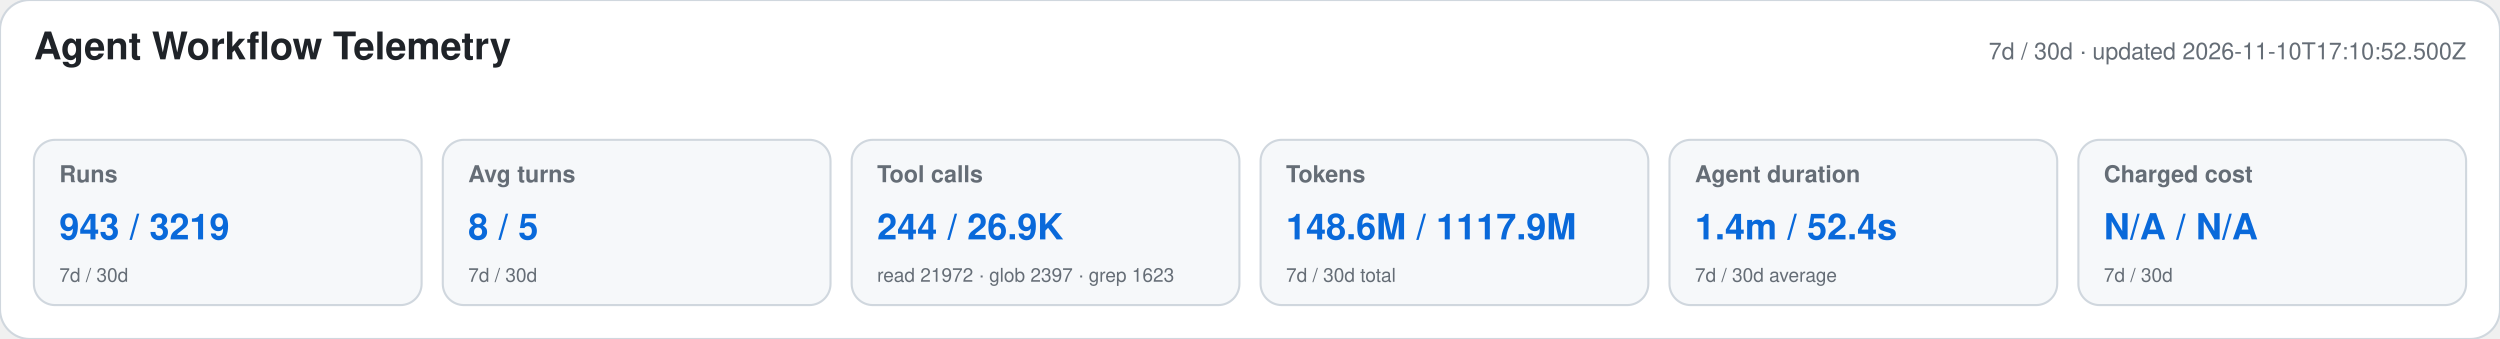
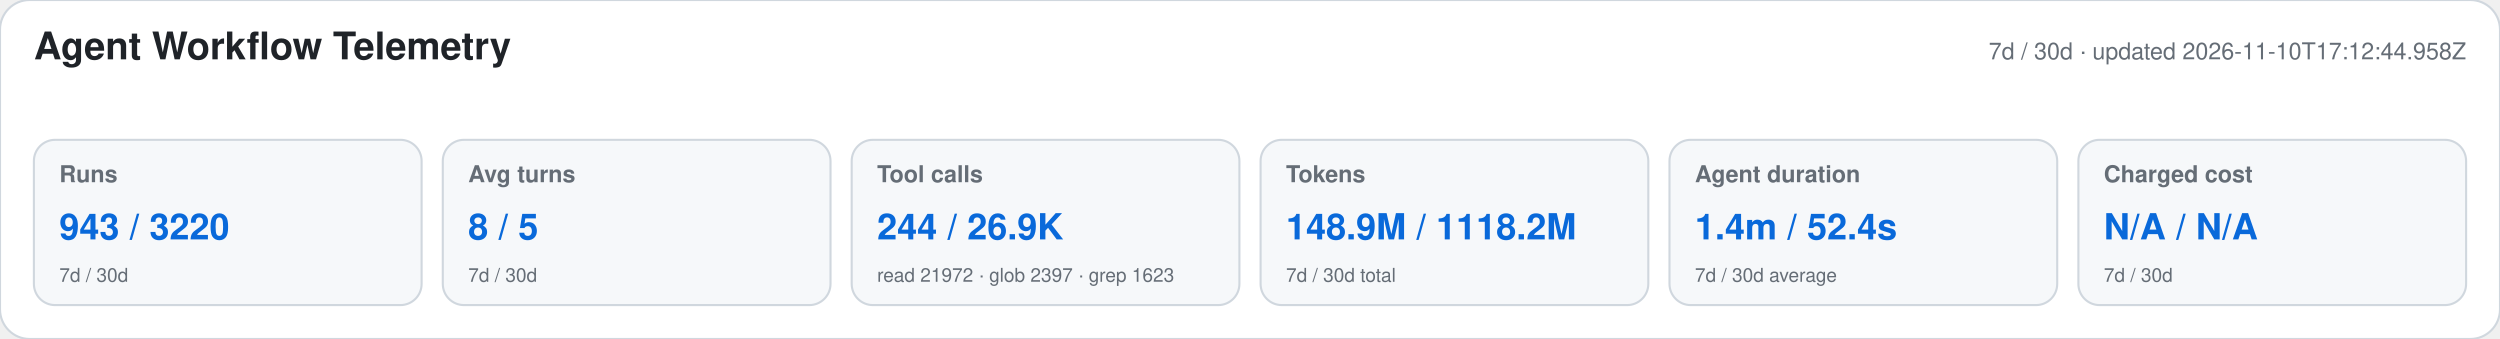
<svg xmlns="http://www.w3.org/2000/svg" width="1180" height="160" viewBox="0 0 1180 160" role="img" aria-labelledby="title desc">
  <style>text{font-family:-apple-system,BlinkMacSystemFont,"Segoe UI",Helvetica,Arial,sans-serif}.heading{font-size:18px;font-weight:650;fill:#1f2328}.meta,.label,.secondary{fill:#656d76}.meta,.label{font-size:11px}.label{font-weight:600}.primary{font-size:17px;font-weight:700;fill:#0969da}.secondary{font-size:9px}</style>
  <rect width="1180" height="160" rx="14" fill="#ffffff" stroke="#d0d7de" />
  <text x="16" y="28" class="heading">Agent Workflow Telemetry</text>
-   <text x="1164" y="28" text-anchor="end" class="meta">7d / 30d · updated 2026-11-10T17:10:52.500Z</text>
+   <text x="1164" y="28" text-anchor="end" class="meta">7d / 30d · updated 2026-11-10T17:12:44.958Z</text>
  <g>
    <rect x="16" y="66" width="183" height="78" rx="10" fill="#f6f8fa" stroke="#d0d7de" />
    <text x="28" y="86" class="label">Runs</text>
-     <text x="28" y="113" class="primary">943 / 3219</text>
+     <text x="28" y="113" class="primary">943 / 3220</text>
    <text x="28" y="133" class="secondary">7d / 30d</text>
  </g>
  <g>
    <rect x="209" y="66" width="183" height="78" rx="10" fill="#f6f8fa" stroke="#d0d7de" />
    <text x="221" y="86" class="label">Avg turns</text>
    <text x="221" y="113" class="primary">8 / 5</text>
    <text x="221" y="133" class="secondary">7d / 30d</text>
  </g>
  <g>
    <rect x="402" y="66" width="183" height="78" rx="10" fill="#f6f8fa" stroke="#d0d7de" />
    <text x="414" y="86" class="label">Tool calls</text>
    <text x="414" y="113" class="primary">244 / 26.9K</text>
    <text x="414" y="133" class="secondary">read 21972 · glob 2397 · grep 1623</text>
  </g>
  <g>
    <rect x="595" y="66" width="183" height="78" rx="10" fill="#f6f8fa" stroke="#d0d7de" />
    <text x="607" y="86" class="label">Tokens</text>
-     <text x="607" y="113" class="primary">148.6M / 1117.9M</text>
+     <text x="607" y="113" class="primary">148.9M / 1118.2M</text>
    <text x="607" y="133" class="secondary">7d / 30d total</text>
  </g>
  <g>
    <rect x="788" y="66" width="183" height="78" rx="10" fill="#f6f8fa" stroke="#d0d7de" />
    <text x="800" y="86" class="label">Agent duration</text>
    <text x="800" y="113" class="primary">1.4m / 52.4s</text>
    <text x="800" y="133" class="secondary">7d / 30d average</text>
  </g>
  <g>
    <rect x="981" y="66" width="183" height="78" rx="10" fill="#f6f8fa" stroke="#d0d7de" />
    <text x="993" y="86" class="label">Charged cost</text>
    <text x="993" y="113" class="primary">N/A / N/A</text>
    <text x="993" y="133" class="secondary">7d / 30d</text>
  </g>
</svg>
